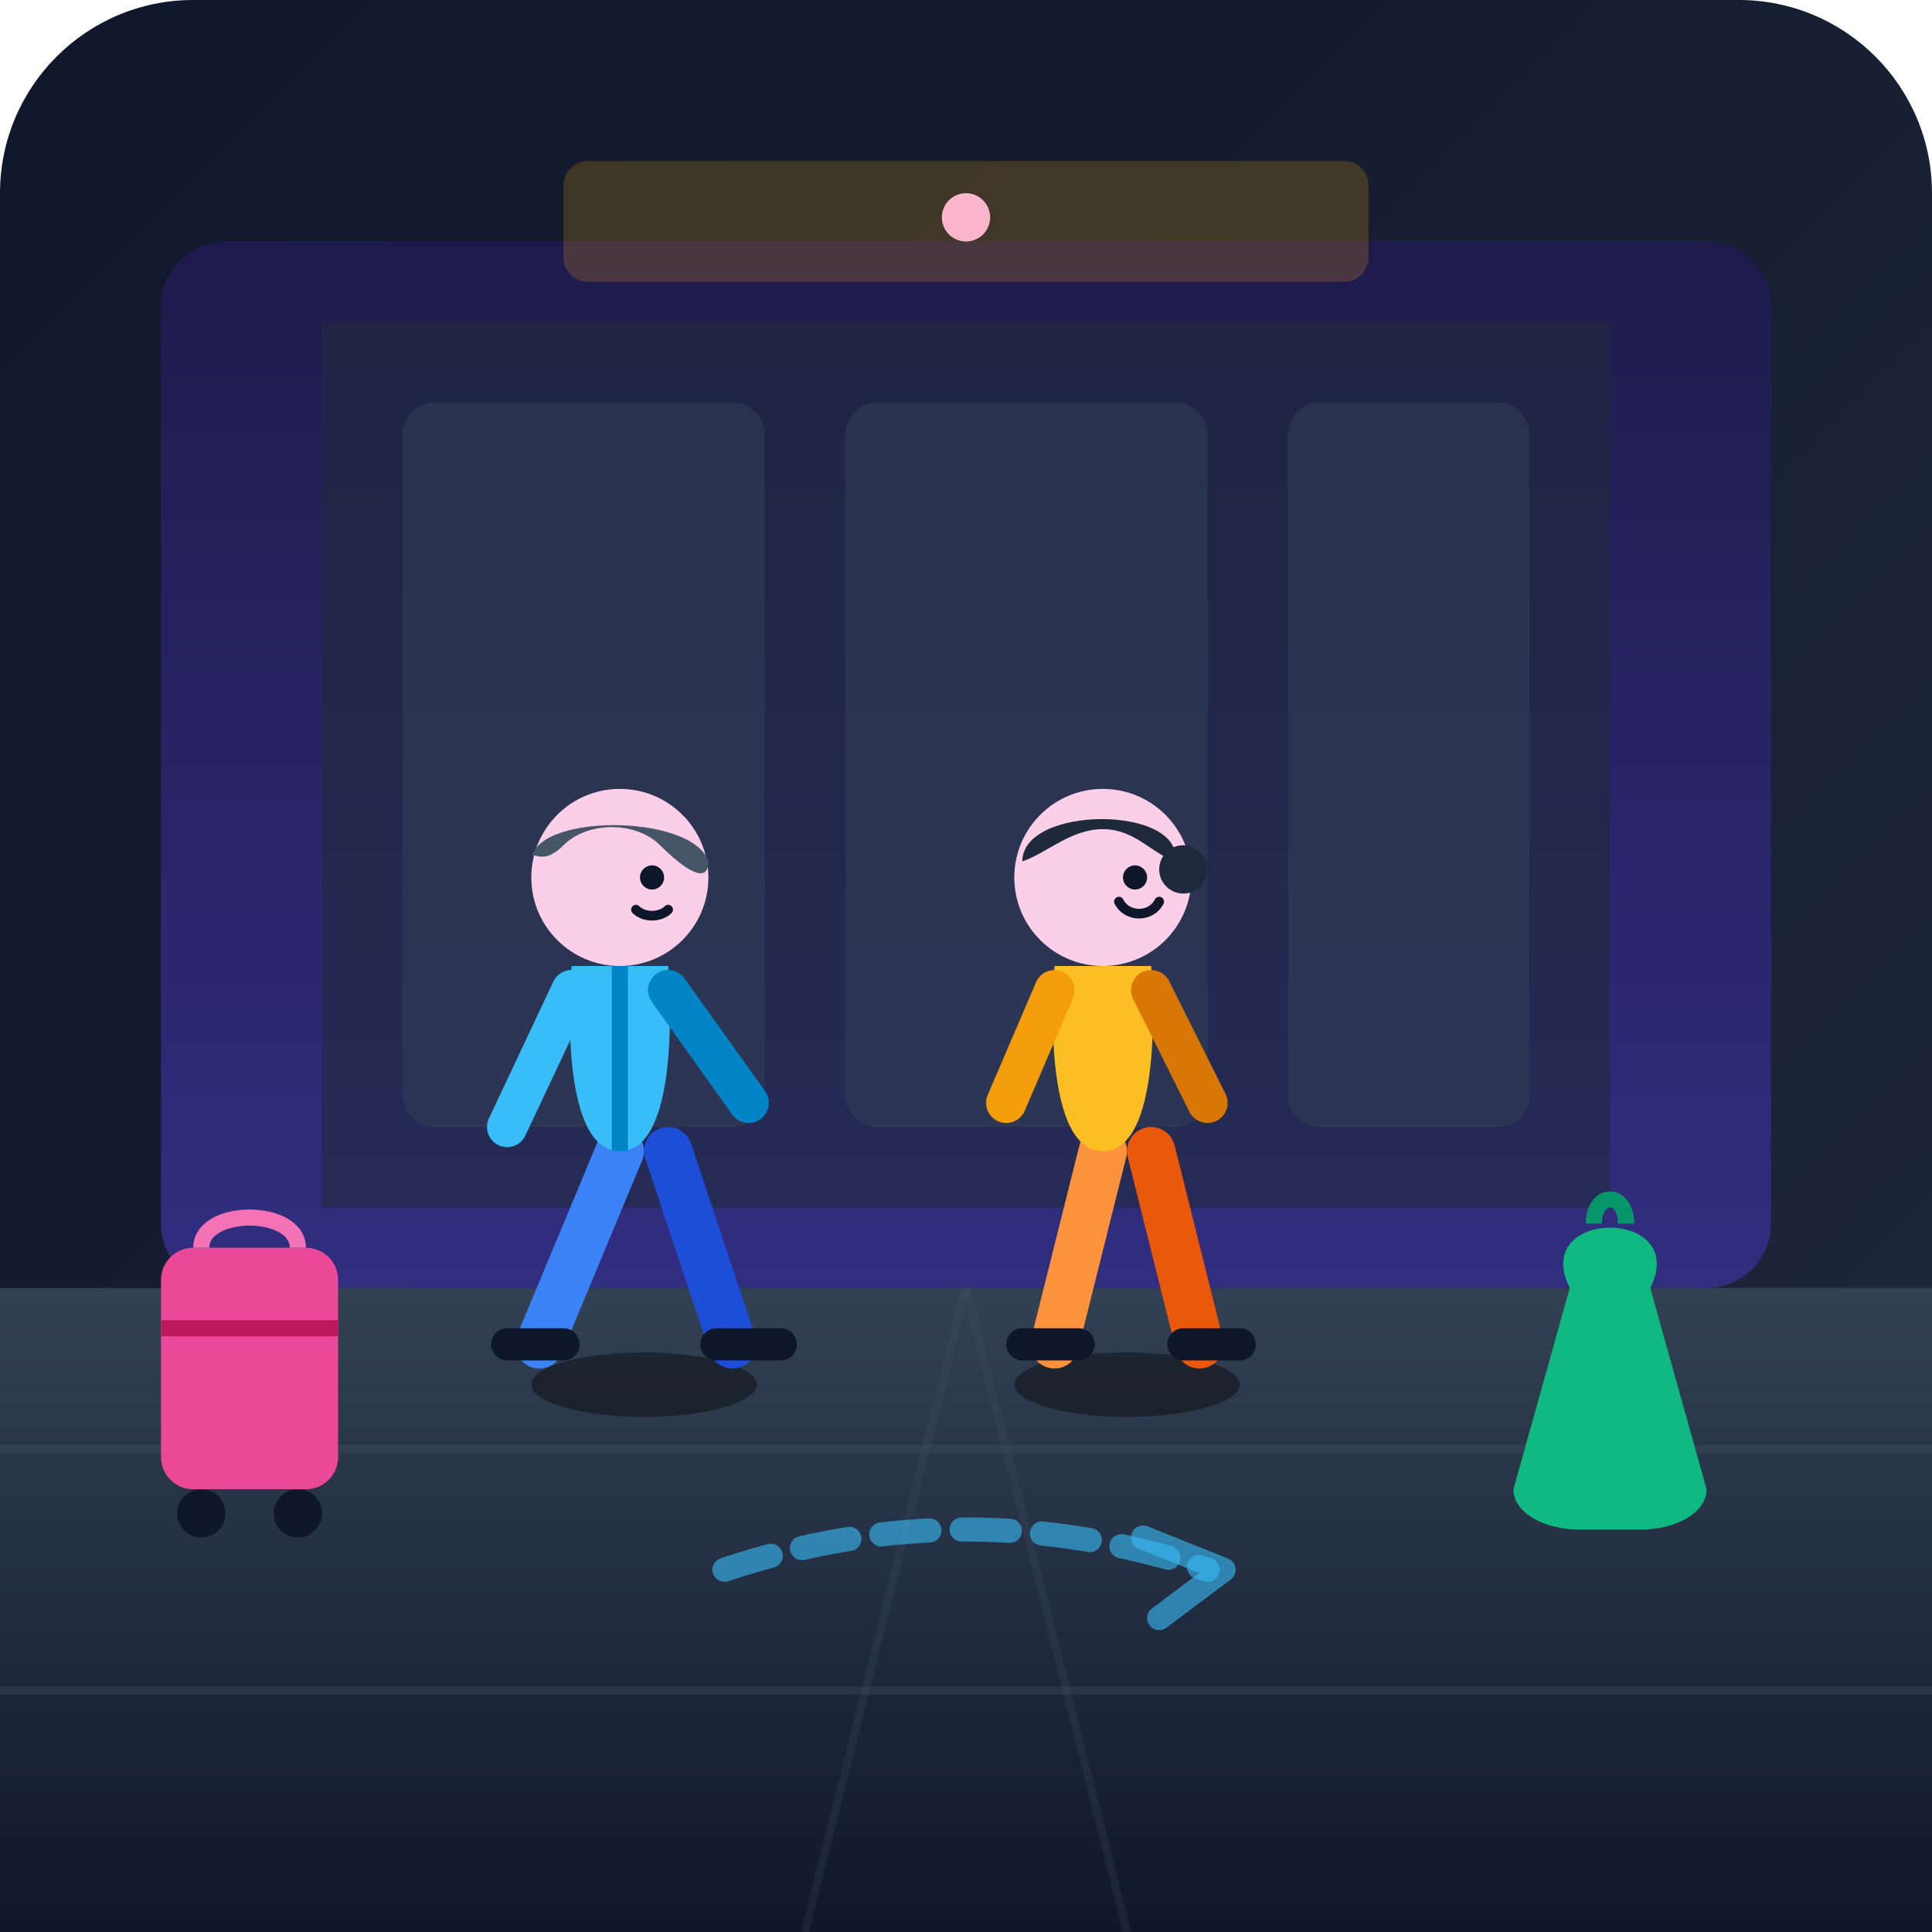
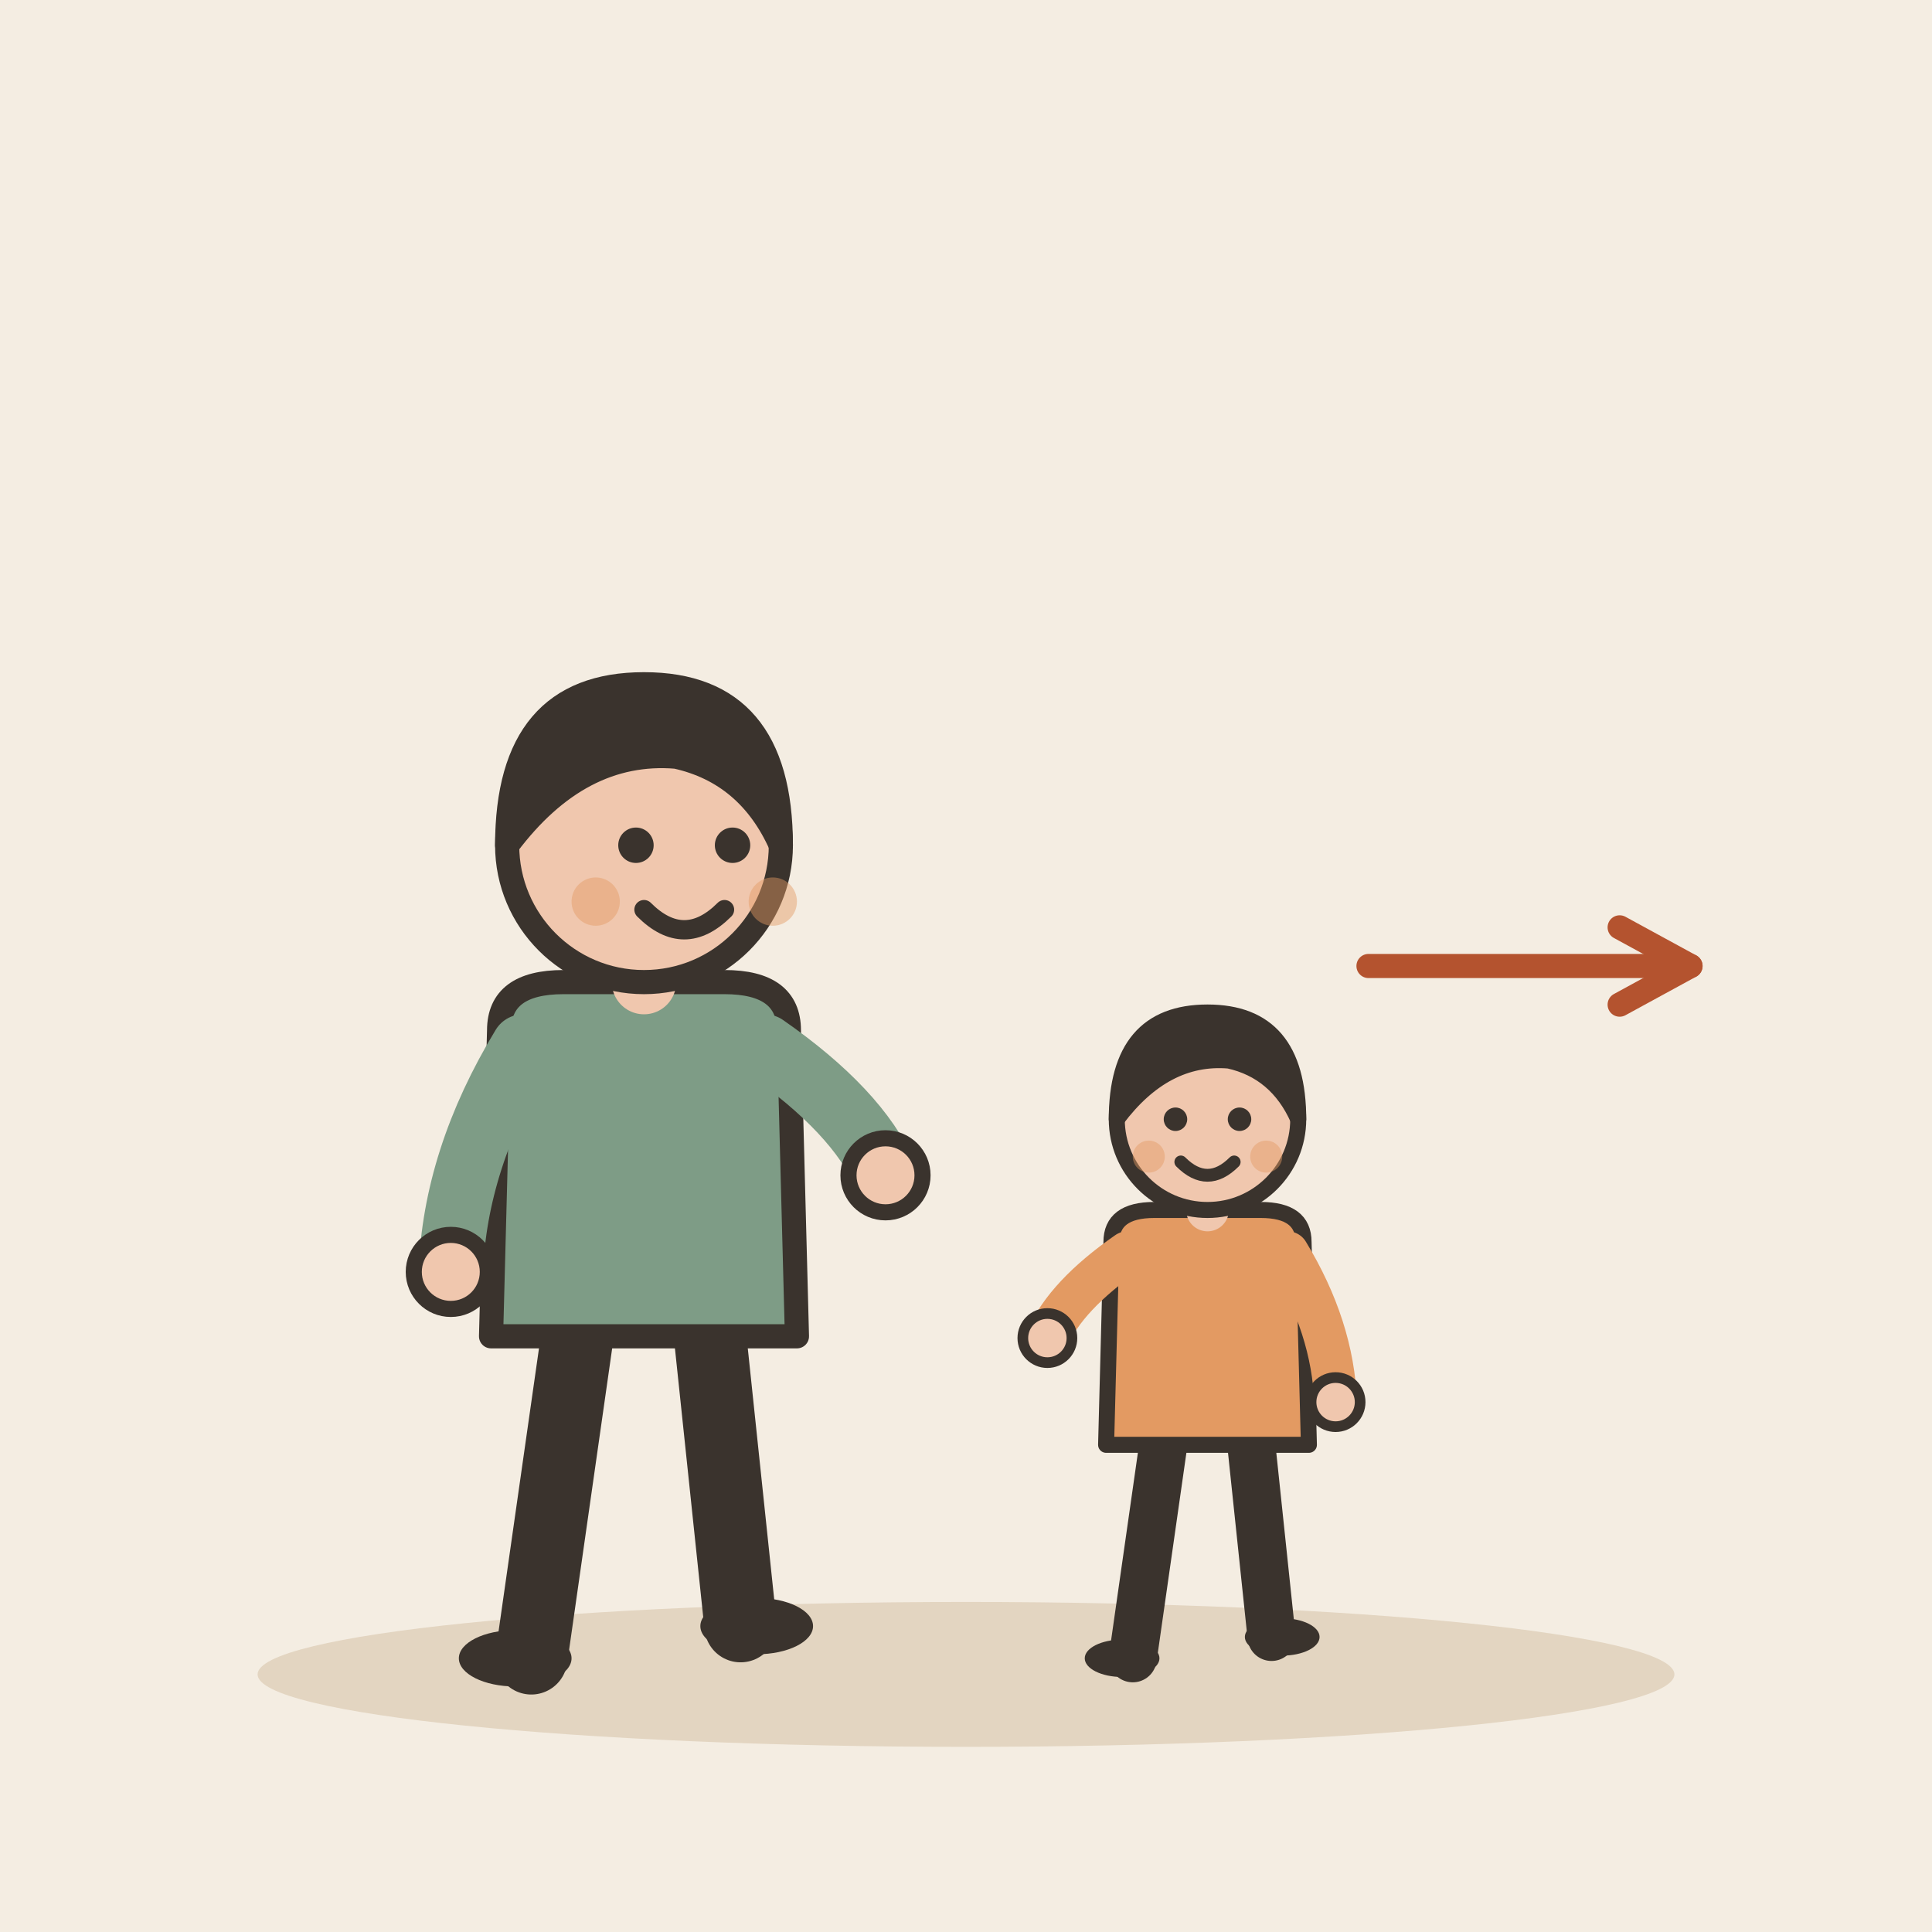
- <svg xmlns="http://www.w3.org/2000/svg" width="240" height="240" viewBox="0 0 240 240">
-   <defs>
-     <linearGradient id="bgGrad" x1="0%" y1="0%" x2="100%" y2="100%">
-       <stop offset="0%" stop-color="#0f172a" />
-       <stop offset="100%" stop-color="#1e293b" />
-     </linearGradient>
-     <linearGradient id="groundGrad" x1="0%" y1="0%" x2="0%" y2="100%">
-       <stop offset="0%" stop-color="#334155" />
-       <stop offset="100%" stop-color="#0f172a" />
-     </linearGradient>
-     <linearGradient id="skyGrad" x1="0%" y1="0%" x2="0%" y2="100%">
-       <stop offset="0%" stop-color="#1e1b4b" />
-       <stop offset="100%" stop-color="#312e81" />
-     </linearGradient>
-     <linearGradient id="doorGrad" x1="0%" y1="0%" x2="100%" y2="0%">
-       <stop offset="0%" stop-color="#0ea5e9" />
-       <stop offset="100%" stop-color="#38bdf8" />
-     </linearGradient>
-   </defs>
-   <rect width="240" height="240" rx="24" fill="url(#bgGrad)" />
-   <rect x="20" y="30" width="200" height="130" fill="url(#skyGrad)" rx="8" />
-   <path d="M40 40 L200 40 L200 150 L40 150 Z" fill="#1e293b" opacity="0.6" />
-   <rect x="50" y="50" width="45" height="90" fill="#334155" rx="4" opacity="0.5" />
-   <rect x="105" y="50" width="45" height="90" fill="#334155" rx="4" opacity="0.5" />
-   <rect x="160" y="50" width="30" height="90" fill="#334155" rx="4" opacity="0.5" />
-   <rect x="70" y="20" width="100" height="15" rx="3" fill="#f59e0b" opacity="0.2" />
-   <circle cx="120" cy="27" r="3" fill="#fbb6ce" />
-   <path d="M0 160 L240 160 L240 240 L0 240 Z" fill="url(#groundGrad)" />
-   <line x1="0" y1="180" x2="240" y2="180" stroke="#475569" stroke-width="1" opacity="0.3" />
-   <line x1="0" y1="210" x2="240" y2="210" stroke="#475569" stroke-width="1" opacity="0.3" />
-   <line x1="120" y1="160" x2="140" y2="240" stroke="#475569" stroke-width="1" opacity="0.2" />
-   <line x1="120" y1="160" x2="100" y2="240" stroke="#475569" stroke-width="1" opacity="0.2" />
-   <rect x="20" y="155" width="22" height="30" rx="4" fill="#ec4899" />
-   <path d="M25 155 C25 150, 37 150, 37 155" fill="none" stroke="#f472b6" stroke-width="2" />
-   <line x1="20" y1="165" x2="42" y2="165" stroke="#be185d" stroke-width="2" />
-   <circle cx="25" cy="188" r="3" fill="#0f172a" />
-   <circle cx="37" cy="188" r="3" fill="#0f172a" />
-   <path d="M195 160 C190 150, 210 150, 205 160 L212 185 C212 188, 208 190, 204 190 L196 190 C192 190, 188 188, 188 185 Z" fill="#10b981" />
-   <path d="M198 152 C198 148, 202 148, 202 152" fill="none" stroke="#059669" stroke-width="2" />
-   <g transform="translate(75, 105)">
-     <ellipse cx="5" cy="67" rx="14" ry="4" fill="#000000" opacity="0.4" />
-     <path d="M2 38 L-8 62" stroke="#3b82f6" stroke-width="6" stroke-linecap="round" />
-     <path d="M8 38 L16 62" stroke="#1d4ed8" stroke-width="6" stroke-linecap="round" />
-     <path d="M-12 62 L-5 62" stroke="#0f172a" stroke-width="4" stroke-linecap="round" />
-     <path d="M14 62 L22 62" stroke="#0f172a" stroke-width="4" stroke-linecap="round" />
-     <path d="M-4 15 C-4 15, -6 38, 2 38 C10 38, 8 15, 8 15 Z" fill="#38bdf8" />
-     <path d="M2 15 L2 38" stroke="#0284c7" stroke-width="2" />
-     <path d="M-4 18 L-12 35" stroke="#38bdf8" stroke-width="5" stroke-linecap="round" />
-     <path d="M8 18 L18 32" stroke="#0284c7" stroke-width="5" stroke-linecap="round" />
-     <circle cx="2" cy="4" r="11" fill="#fbcfe8" />
-     <path d="M-9 2 C-9 -4, 11 -4, 13 2 C13 5, 10 3, 7 0 C4 -3, -2 -3, -5 0 C-8 3, -9 0, -9 2 Z" fill="#475569" />
-     <circle cx="6" cy="4" r="1.5" fill="#0f172a" />
-     <path d="M4 8 C5 9, 7 9, 8 8" stroke="#0f172a" stroke-width="1.2" stroke-linecap="round" fill="none" />
+ <svg xmlns="http://www.w3.org/2000/svg" viewBox="0 0 240 240" data-style="editorial">
+   <rect width="240" height="240" fill="#F4EDE2" />
+   <ellipse cx="120" cy="208" rx="88" ry="9" fill="#E3D5C1" />
+   <g transform="translate(80 206)">
+     <path d="M-8 -42L-14 0" stroke="#3A332D" stroke-width="9" stroke-linecap="round" fill="none" />
+     <path d="M8 -42L12 -4" stroke="#3A332D" stroke-width="9" stroke-linecap="round" fill="none" />
+     <ellipse cx="-16" cy="0" rx="7" ry="3.5" fill="#3A332D" />
+     <ellipse cx="14" cy="-4" rx="7" ry="3.5" fill="#3A332D" />
+     <path d="M-18 -78Q-18 -84 -10 -84L10 -84Q18 -84 18 -78L19 -40L-19 -40Z" fill="#7E9C86" stroke="#3A332D" stroke-width="3" stroke-linecap="round" stroke-linejoin="round" />
+     <path d="M-15 -76Q-23.5 -62 -24 -48" fill="none" stroke="#7E9C86" stroke-width="8" stroke-linecap="round" stroke-linejoin="round" />
+     <circle cx="-24" cy="-48" r="4.6" fill="#F0C7AE" stroke="#3A332D" stroke-linecap="round" stroke-linejoin="round" stroke-width="2" />
+     <path d="M15 -76Q26.5 -68 30 -60" fill="none" stroke="#7E9C86" stroke-width="8" stroke-linecap="round" stroke-linejoin="round" />
+     <circle cx="30" cy="-60" r="4.6" fill="#F0C7AE" stroke="#3A332D" stroke-linecap="round" stroke-linejoin="round" stroke-width="2" />
+     <path d="M0 -84L0 -88" stroke="#F0C7AE" stroke-width="8" stroke-linecap="round" fill="none" />
+     <circle cx="0" cy="-101" r="17" fill="#F0C7AE" stroke="#3A332D" stroke-width="3" stroke-linecap="round" stroke-linejoin="round" />
+     <path d="M-17 -101Q-17 -121 0 -121Q17 -121 17 -101Q13 -110 4 -112Q-8 -113 -17 -101Z" fill="#3A332D" stroke="#3A332D" stroke-width="3" stroke-linecap="round" stroke-linejoin="round" />
+     <circle cx="-1" cy="-101" r="2.2" fill="#3A332D" />
+     <circle cx="11" cy="-101" r="2.2" fill="#3A332D" />
+     <path d="M0 -93Q5 -88 10 -93" fill="none" stroke="#3A332D" stroke-width="2.4" stroke-linecap="round" stroke-linejoin="round" />
+     <circle cx="-6" cy="-94" r="3" fill="#E39A62" opacity="0.45" />
+     <circle cx="16" cy="-94" r="3" fill="#E39A62" opacity="0.45" />
  </g>
-   <g transform="translate(135, 105)">
-     <ellipse cx="5" cy="67" rx="14" ry="4" fill="#000000" opacity="0.4" />
-     <path d="M2 38 L-4 62" stroke="#fb923c" stroke-width="6" stroke-linecap="round" />
-     <path d="M8 38 L14 62" stroke="#ea580c" stroke-width="6" stroke-linecap="round" />
-     <path d="M-8 62 L-1 62" stroke="#0f172a" stroke-width="4" stroke-linecap="round" />
-     <path d="M12 62 L19 62" stroke="#0f172a" stroke-width="4" stroke-linecap="round" />
-     <path d="M-4 15 C-4 15, -6 38, 2 38 C10 38, 8 15, 8 15 Z" fill="#fbbf24" />
-     <path d="M-4 18 L-10 32" stroke="#f59e0b" stroke-width="5" stroke-linecap="round" />
-     <path d="M8 18 L15 32" stroke="#d97706" stroke-width="5" stroke-linecap="round" />
-     <circle cx="2" cy="4" r="11" fill="#fbcfe8" />
-     <path d="M-8 2 C-8 -5, 12 -5, 11 2 C8 1, 6 -2, 2 -2 C-2 -2, -5 1, -8 2 Z" fill="#1e293b" />
-     <circle cx="12" cy="3" r="3" fill="#1e293b" />
-     <circle cx="6" cy="4" r="1.5" fill="#0f172a" />
-     <path d="M4 7 C5 9, 8 9, 9 7" stroke="#0f172a" stroke-width="1.2" stroke-linecap="round" fill="none" />
+   <g transform="translate(150 206) scale(0.663 0.663)">
+     <path d="M-8 -42L-14 0" stroke="#3A332D" stroke-width="9" stroke-linecap="round" fill="none" />
+     <path d="M8 -42L12 -4" stroke="#3A332D" stroke-width="9" stroke-linecap="round" fill="none" />
+     <ellipse cx="-16" cy="0" rx="7" ry="3.5" fill="#3A332D" />
+     <ellipse cx="14" cy="-4" rx="7" ry="3.5" fill="#3A332D" />
+     <path d="M-18 -78Q-18 -84 -10 -84L10 -84Q18 -84 18 -78L19 -40L-19 -40Z" fill="#E39A62" stroke="#3A332D" stroke-width="3" stroke-linecap="round" stroke-linejoin="round" />
+     <path d="M-15 -76Q-26.5 -68 -30 -60" fill="none" stroke="#E39A62" stroke-width="8" stroke-linecap="round" stroke-linejoin="round" />
+     <circle cx="-30" cy="-60" r="4.6" fill="#F0C7AE" stroke="#3A332D" stroke-linecap="round" stroke-linejoin="round" stroke-width="2" />
+     <path d="M15 -76Q23.5 -62 24 -48" fill="none" stroke="#E39A62" stroke-width="8" stroke-linecap="round" stroke-linejoin="round" />
+     <circle cx="24" cy="-48" r="4.6" fill="#F0C7AE" stroke="#3A332D" stroke-linecap="round" stroke-linejoin="round" stroke-width="2" />
+     <path d="M0 -84L0 -88" stroke="#F0C7AE" stroke-width="8" stroke-linecap="round" fill="none" />
+     <circle cx="0" cy="-101" r="17" fill="#F0C7AE" stroke="#3A332D" stroke-width="3" stroke-linecap="round" stroke-linejoin="round" />
+     <path d="M-17 -101Q-17 -121 0 -121Q17 -121 17 -101Q13 -110 4 -112Q-8 -113 -17 -101Z" fill="#3A332D" stroke="#3A332D" stroke-width="3" stroke-linecap="round" stroke-linejoin="round" />
+     <circle cx="-6" cy="-101" r="2.2" fill="#3A332D" />
+     <circle cx="6" cy="-101" r="2.2" fill="#3A332D" />
+     <path d="M-5 -93Q0 -88 5 -93" fill="none" stroke="#3A332D" stroke-width="2.4" stroke-linecap="round" stroke-linejoin="round" />
+     <circle cx="-11" cy="-94" r="3" fill="#E39A62" opacity="0.45" />
+     <circle cx="11" cy="-94" r="3" fill="#E39A62" opacity="0.45" />
  </g>
-   <path d="M90 195 Q 120 185 150 195" fill="none" stroke="#38bdf8" stroke-width="3" stroke-dasharray="6 4" stroke-linecap="round" opacity="0.6" />
-   <path d="M142 191 L152 195 L144 201" fill="none" stroke="#38bdf8" stroke-width="3" stroke-linecap="round" stroke-linejoin="round" opacity="0.6" />
+   <path d="M170 120L210 120" stroke="#B4532F" stroke-width="3" stroke-linecap="round" fill="none" />
+   <path d="M201.2 124.8L210 120L201.2 115.2" fill="none" stroke="#B4532F" stroke-width="3" stroke-linecap="round" stroke-linejoin="round" />
</svg>
